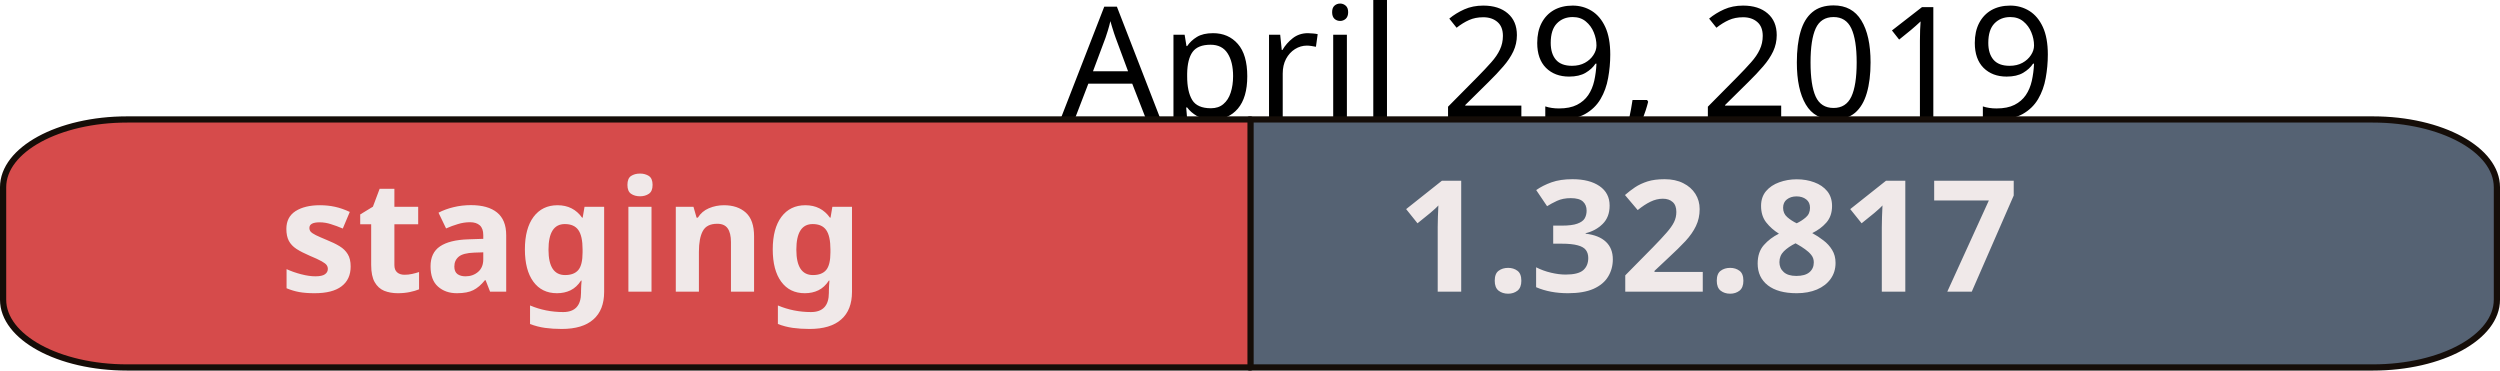
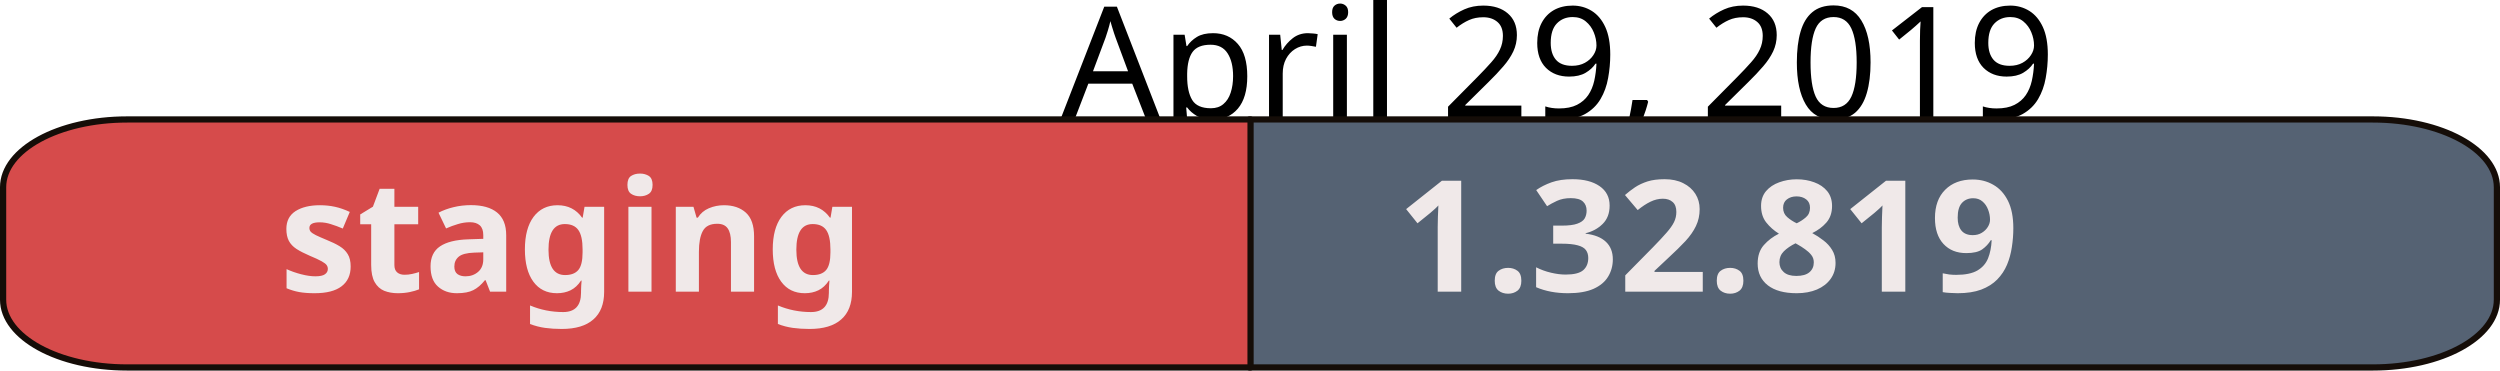
<svg xmlns="http://www.w3.org/2000/svg" width="113.512mm" height="16.826mm" viewBox="0 0 402.209 59.618" id="svg2" version="1.1">
  <defs id="defs4" />
  <g id="layer1" transform="translate(-122.2328,-45.79602)">
    <text xml:space="preserve" style="font-style:normal;font-weight:normal;font-size:40px;line-height:125%;font-family:sans-serif;letter-spacing:0px;word-spacing:0px;fill:#000000;fill-opacity:1;stroke:none;stroke-width:1px;stroke-linecap:butt;stroke-linejoin:miter;stroke-opacity:1" x="322.774" y="64.79" id="text10042">
      <tspan id="tspan10044" x="505" y="64.79" style="font-size:25px;text-anchor:end">April 29, 2019</tspan>
    </text>
    <path style="opacity:1;fill:#556273;fill-opacity:1;fill-rule:nonzero;stroke:#150d08;stroke-width:1;stroke-linejoin:round;stroke-miterlimit:4;stroke-dasharray:none;stroke-opacity:1" d="m 323.248,65.014 0,39.9 180.727,0 c 11.062,0 19.967,-4.864 19.967,-10.906 l 0,-18.088 c 0,-6.042 -8.905,-10.906 -19.967,-10.906 l -180.727,0 z" id="rect10000" />
    <path id="path10032" d="m 323.426,65.014 0,39.9 -180.727,0 c -11.062,0 -19.967,-4.864 -19.967,-10.906 l 0,-18.088 c 0,-6.042 8.905,-10.906 19.967,-10.906 l 180.727,0 z" style="opacity:1;fill:#d64b4b;fill-opacity:1;fill-rule:nonzero;stroke:#150d08;stroke-width:1;stroke-linejoin:round;stroke-miterlimit:4;stroke-dasharray:none;stroke-opacity:1" />
    <text xml:space="preserve" style="font-style:normal;font-weight:normal;font-size:40px;line-height:125%;font-family:sans-serif;letter-spacing:0px;word-spacing:0px;fill:#f0e9e9;fill-opacity:1;stroke:none;stroke-width:1px;stroke-linecap:butt;stroke-linejoin:miter;stroke-opacity:1" x="167.18" y="92.717" id="text10034">
      <tspan id="tspan10036" x="167.18" y="92.717" style="font-style:normal;font-variant:normal;font-weight:bold;font-stretch:normal;font-size:25px;font-family:sans-serif;-inkscape-font-specification:'sans-serif Bold'">staging</tspan>
    </text>
    <text id="text10038" y="92.717" x="346.987" style="font-style:normal;font-weight:normal;font-size:40px;line-height:125%;font-family:sans-serif;letter-spacing:0px;word-spacing:0px;fill:#f0e9e9;fill-opacity:1;stroke:none;stroke-width:1px;stroke-linecap:butt;stroke-linejoin:miter;stroke-opacity:1" xml:space="preserve">
-       <tspan style="font-style:normal;font-variant:normal;font-weight:bold;font-stretch:normal;font-size:25px;font-family:sans-serif;-inkscape-font-specification:'sans-serif Bold'" y="92.717" x="346.987" id="tspan10040">1.32.817</tspan>
+       <tspan style="font-style:normal;font-variant:normal;font-weight:bold;font-stretch:normal;font-size:25px;font-family:sans-serif;-inkscape-font-specification:'sans-serif Bold'" y="92.717" x="346.987" id="tspan10040">1.32.819</tspan>
    </text>
  </g>
</svg>
